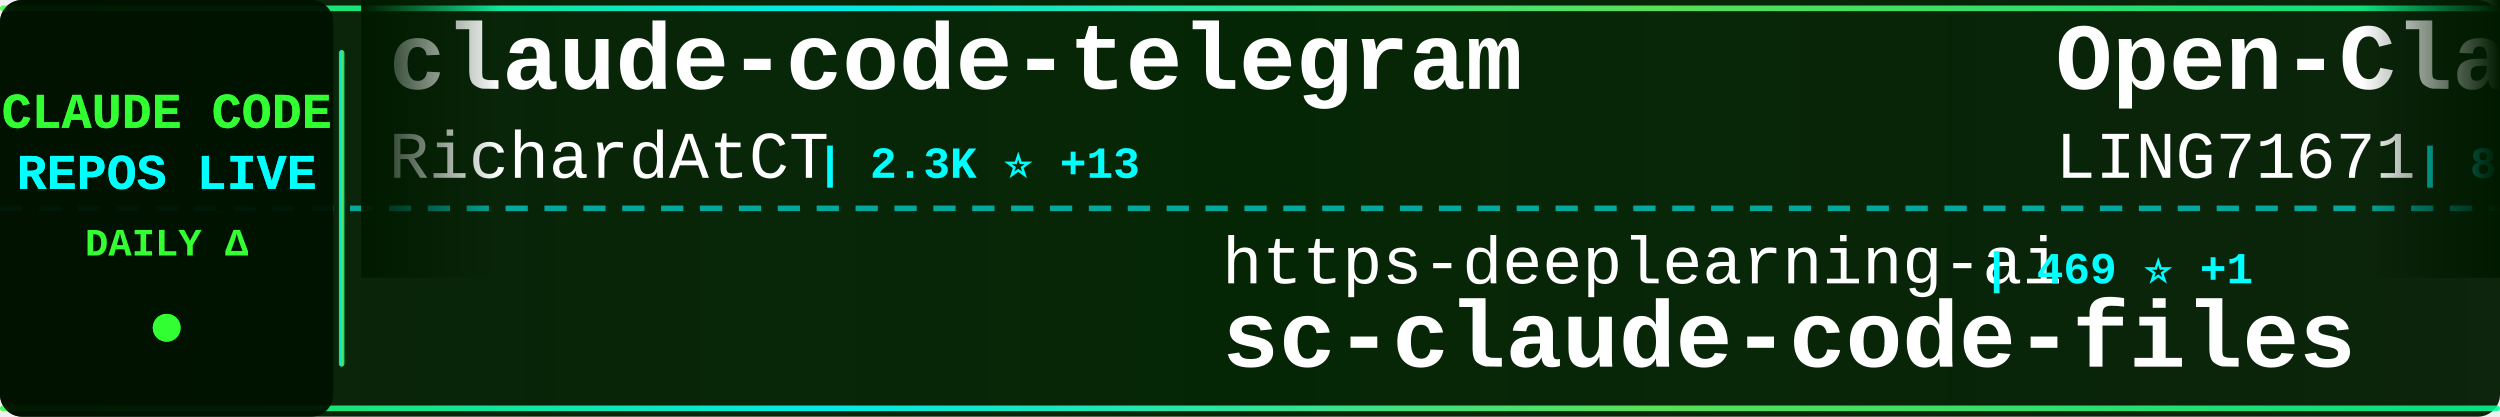
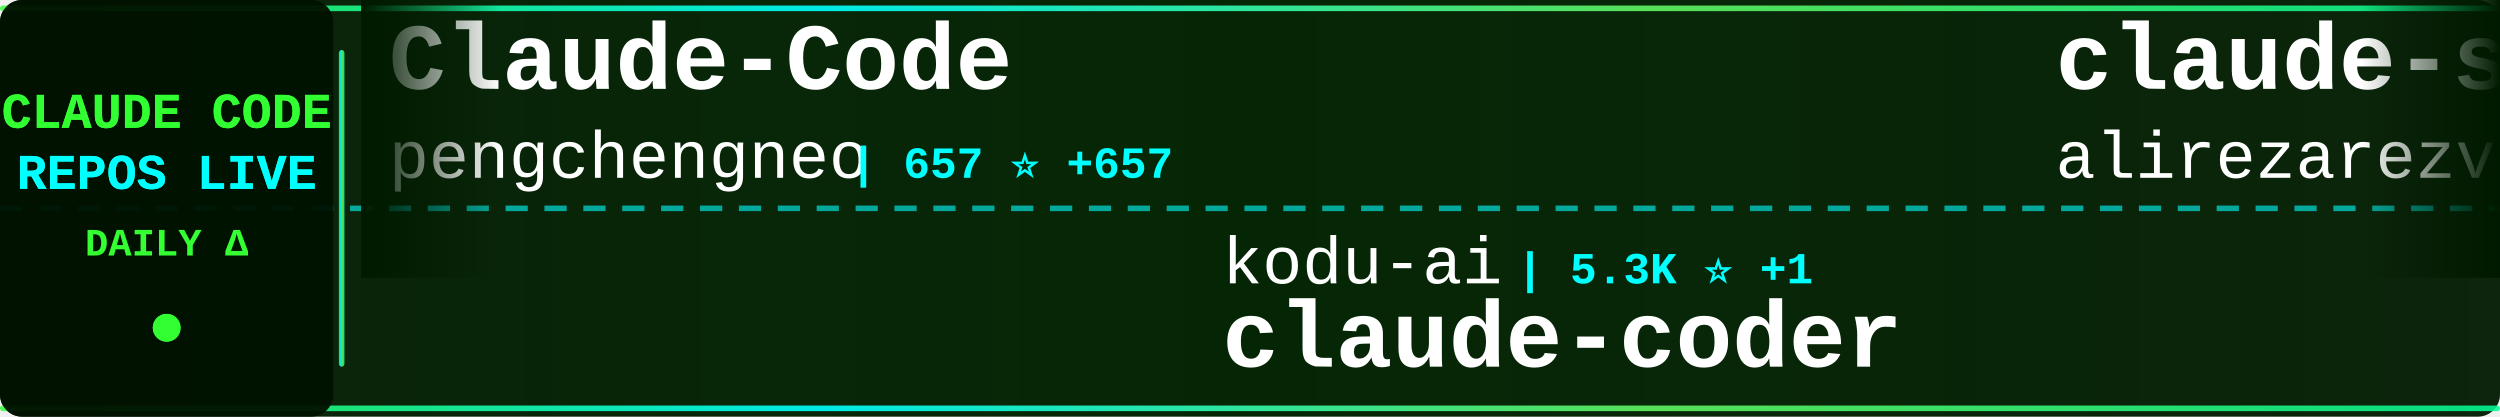
<svg xmlns="http://www.w3.org/2000/svg" width="900" height="150">
  <defs>
    <linearGradient id="tickerBg" x1="0%" y1="0%" x2="100%" y2="0%">
      <stop offset="0%" style="stop-color:#001a00;stop-opacity:0.95" />
      <stop offset="50%" style="stop-color:#002200;stop-opacity:0.98" />
      <stop offset="100%" style="stop-color:#001a00;stop-opacity:0.95" />
    </linearGradient>
    <linearGradient id="borderGrad" x1="0%" y1="0%" x2="100%" y2="0%">
      <stop offset="0%" style="stop-color:#33ff33;stop-opacity:0.85">
        <animate attributeName="stop-opacity" values="0.85;1;0.85" dur="2s" repeatCount="indefinite" />
      </stop>
      <stop offset="33%" style="stop-color:#00ffff;stop-opacity:0.9">
        <animate attributeName="stop-opacity" values="0.9;1;0.9" dur="2.2s" repeatCount="indefinite" />
      </stop>
      <stop offset="66%" style="stop-color:#66ff66;stop-opacity:0.85">
        <animate attributeName="stop-opacity" values="0.85;1;0.85" dur="1.8s" repeatCount="indefinite" />
      </stop>
      <stop offset="100%" style="stop-color:#00ff99;stop-opacity:0.85">
        <animate attributeName="stop-opacity" values="0.85;1;0.85" dur="2s" repeatCount="indefinite" />
      </stop>
    </linearGradient>
    <filter id="textGlow">
      <feGaussianBlur stdDeviation="0.1" result="coloredBlur" />
      <feMerge>
        <feMergeNode in="coloredBlur" />
        <feMergeNode in="SourceGraphic" />
      </feMerge>
    </filter>
    <filter id="metricGlow">
      <feGaussianBlur stdDeviation="0.2" result="coloredBlur" />
      <feMerge>
        <feMergeNode in="coloredBlur" />
        <feMergeNode in="SourceGraphic" />
      </feMerge>
    </filter>
    <linearGradient id="leftFade" x1="0%" y1="0%" x2="100%" y2="0%">
      <stop offset="0%" style="stop-color:#001a00;stop-opacity:1" />
      <stop offset="100%" style="stop-color:#001a00;stop-opacity:0" />
    </linearGradient>
    <linearGradient id="rightFade" x1="0%" y1="0%" x2="100%" y2="0%">
      <stop offset="0%" style="stop-color:#001a00;stop-opacity:0" />
      <stop offset="100%" style="stop-color:#001a00;stop-opacity:1" />
    </linearGradient>
  </defs>
  <rect width="900" height="150" fill="url(#tickerBg)" rx="8" />
  <rect x="0" y="2" width="900" height="2" fill="url(#borderGrad)" rx="1" />
  <rect x="0" y="146" width="900" height="2" fill="url(#borderGrad)" rx="1" />
  <line x1="0" y1="75" x2="900" y2="75" stroke="#00ffff" stroke-width="2" stroke-dasharray="8 6" opacity="0.6" />
  <rect x="0" y="0" width="120" height="150" fill="#001100" opacity="0.95" rx="8" />
  <text x="60" y="46" font-family="'Courier New', monospace" font-size="18" font-weight="bold" fill="#33ff33" text-anchor="middle" filter="url(#textGlow)">
    CLAUDE CODE
  </text>
  <text x="60" y="68" font-family="'Courier New', monospace" font-size="18" font-weight="bold" fill="#00ffff" text-anchor="middle" filter="url(#textGlow)">
    REPOS LIVE
  </text>
  <text x="60" y="92" font-family="'Courier New', monospace" font-size="14" font-weight="bold" fill="#33ff33" text-anchor="middle">
    DAILY Δ
  </text>
  <circle cx="60" cy="118" r="5" fill="#33ff33" filter="url(#metricGlow)">
    <animate attributeName="r" values="4;6;4" dur="1.5s" repeatCount="indefinite" />
    <animate attributeName="opacity" values="0.6;1;0.6" dur="1.5s" repeatCount="indefinite" />
  </circle>
  <rect x="122" y="18" width="2" height="114" fill="url(#borderGrad)" rx="1" />
  <clipPath id="tickerClip">
    <rect x="130" y="0" width="770" height="150" />
  </clipPath>
  <g clip-path="url(#tickerClip)">
    <g id="tickerItems">
      <animateTransform attributeName="transform" attributeType="XML" type="translate" from="0 0" to="-3000 0" dur="54s" repeatCount="indefinite" />
      <g transform="translate(0, 0)">
-         <text x="140" y="32" font-family="'Courier New', monospace" font-size="34" font-weight="bold" fill="#ffffff">claude-code-telegram</text>
-         <text x="140" y="64" font-family="'Courier New', monospace" font-size="24" font-weight="normal" fill="#ffffff" opacity="1.0">RichardAtCT</text>
-         <text x="294" y="64" font-family="'Courier New', monospace" font-size="16" font-weight="bold" fill="#00ffff"> | 2.3K ⭐ +13</text>
+         <text x="140" y="32" font-family="'Courier New', monospace" font-size="34" font-weight="bold" fill="#ffffff">Claude-Code</text>
+         <text x="140" y="64" font-family="'Courier New', monospace" font-size="24" font-weight="normal" fill="#ffffff" opacity="1.0">pengchengneo</text>
+         <text x="306" y="64" font-family="'Courier New', monospace" font-size="16" font-weight="bold" fill="#00ffff"> | 657 ⭐ +657</text>
      </g>
      <g transform="translate(300, 0)">
-         <text x="140" y="102" font-family="'Courier New', monospace" font-size="24" font-weight="normal" fill="#ffffff" opacity="1.0">https-deeplearning-ai</text>
-         <text x="414" y="102" font-family="'Courier New', monospace" font-size="16" font-weight="bold" fill="#00ffff"> | 469 ⭐ +1</text>
-         <text x="140" y="132" font-family="'Courier New', monospace" font-size="34" font-weight="bold" fill="#ffffff">sc-claude-code-files</text>
+         <text x="140" y="102" font-family="'Courier New', monospace" font-size="24" font-weight="normal" fill="#ffffff" opacity="1.0">kodu-ai</text>
+         <text x="246" y="102" font-family="'Courier New', monospace" font-size="16" font-weight="bold" fill="#00ffff"> | 5.3K ⭐ +1</text>
+         <text x="140" y="132" font-family="'Courier New', monospace" font-size="34" font-weight="bold" fill="#ffffff">claude-coder</text>
      </g>
      <g transform="translate(600, 0)">
-         <text x="140" y="32" font-family="'Courier New', monospace" font-size="34" font-weight="bold" fill="#ffffff">Open-ClaudeCode</text>
-         <text x="140" y="64" font-family="'Courier New', monospace" font-size="24" font-weight="normal" fill="#ffffff" opacity="1.0">LING71671</text>
-         <text x="270" y="64" font-family="'Courier New', monospace" font-size="16" font-weight="bold" fill="#00ffff"> | 80 ⭐ +80</text>
+         <text x="140" y="32" font-family="'Courier New', monospace" font-size="34" font-weight="bold" fill="#ffffff">claude-skills</text>
+         <text x="140" y="64" font-family="'Courier New', monospace" font-size="24" font-weight="normal" fill="#ffffff" opacity="1.0">alirezarezvani</text>
+         <text x="330" y="64" font-family="'Courier New', monospace" font-size="16" font-weight="bold" fill="#00ffff"> | 8.5K ⭐ +246</text>
      </g>
      <g transform="translate(900, 0)">
-         <text x="140" y="102" font-family="'Courier New', monospace" font-size="24" font-weight="normal" fill="#ffffff" opacity="1.0">frankbria</text>
-         <text x="270" y="102" font-family="'Courier New', monospace" font-size="16" font-weight="bold" fill="#00ffff"> | 8.3K ⭐ +40</text>
-         <text x="140" y="132" font-family="'Courier New', monospace" font-size="34" font-weight="bold" fill="#ffffff">ralph-claude-code</text>
+         <text x="140" y="102" font-family="'Courier New', monospace" font-size="24" font-weight="normal" fill="#ffffff" opacity="1.0">nishimoto265</text>
+         <text x="306" y="102" font-family="'Courier New', monospace" font-size="16" font-weight="bold" fill="#00ffff"> | 495 ⭐</text>
+         <text x="140" y="132" font-family="'Courier New', monospace" font-size="34" font-weight="bold" fill="#ffffff">Claude-Code-Communicatio...</text>
      </g>
      <g transform="translate(1200, 0)">
-         <text x="140" y="32" font-family="'Courier New', monospace" font-size="34" font-weight="bold" fill="#ffffff">claude-code-security-rev...</text>
+         <text x="140" y="32" font-family="'Courier New', monospace" font-size="34" font-weight="bold" fill="#ffffff">claude-code</text>
        <text x="140" y="64" font-family="'Courier New', monospace" font-size="24" font-weight="normal" fill="#ffffff" opacity="1.0">anthropics</text>
-         <text x="282" y="64" font-family="'Courier New', monospace" font-size="16" font-weight="bold" fill="#00ffff"> | 4.1K ⭐ +20</text>
+         <text x="282" y="64" font-family="'Courier New', monospace" font-size="16" font-weight="bold" fill="#00ffff"> | 94.8K ⭐ +10.1K</text>
      </g>
      <g transform="translate(1500, 0)">
-         <text x="140" y="102" font-family="'Courier New', monospace" font-size="24" font-weight="normal" fill="#ffffff" opacity="1.0">alirezarezvani</text>
-         <text x="330" y="102" font-family="'Courier New', monospace" font-size="16" font-weight="bold" fill="#00ffff"> | 8.4K ⭐ +243</text>
-         <text x="140" y="132" font-family="'Courier New', monospace" font-size="34" font-weight="bold" fill="#ffffff">claude-skills</text>
+         <text x="140" y="102" font-family="'Courier New', monospace" font-size="24" font-weight="normal" fill="#ffffff" opacity="1.0">OneRedOak</text>
+         <text x="270" y="102" font-family="'Courier New', monospace" font-size="16" font-weight="bold" fill="#00ffff"> | 3.8K ⭐ +6</text>
+         <text x="140" y="132" font-family="'Courier New', monospace" font-size="34" font-weight="bold" fill="#ffffff">claude-code-workflows</text>
      </g>
      <g transform="translate(1800, 0)">
-         <text x="140" y="32" font-family="'Courier New', monospace" font-size="34" font-weight="bold" fill="#ffffff">learn-claude-code</text>
-         <text x="140" y="64" font-family="'Courier New', monospace" font-size="24" font-weight="normal" fill="#ffffff" opacity="1.0">shareAI-lab</text>
-         <text x="294" y="64" font-family="'Courier New', monospace" font-size="16" font-weight="bold" fill="#00ffff"> | 45.4K ⭐ +1.5K</text>
+         <text x="140" y="32" font-family="'Courier New', monospace" font-size="34" font-weight="bold" fill="#ffffff">claude-code</text>
+         <text x="140" y="64" font-family="'Courier New', monospace" font-size="24" font-weight="normal" fill="#ffffff" opacity="1.0">VineeTagarwaL-code</text>
+         <text x="378" y="64" font-family="'Courier New', monospace" font-size="16" font-weight="bold" fill="#00ffff"> | 201 ⭐ +201</text>
      </g>
      <g transform="translate(2100, 0)">
-         <text x="140" y="102" font-family="'Courier New', monospace" font-size="24" font-weight="normal" fill="#ffffff" opacity="1.0">darcyegb</text>
-         <text x="258" y="102" font-family="'Courier New', monospace" font-size="16" font-weight="bold" fill="#00ffff"> | 636 ⭐ +3</text>
-         <text x="140" y="132" font-family="'Courier New', monospace" font-size="34" font-weight="bold" fill="#ffffff">ClaudeCodeAgents</text>
+         <text x="140" y="102" font-family="'Courier New', monospace" font-size="24" font-weight="normal" fill="#ffffff" opacity="1.0">rohitg00</text>
+         <text x="258" y="102" font-family="'Courier New', monospace" font-size="16" font-weight="bold" fill="#00ffff"> | 985 ⭐ +18</text>
+         <text x="140" y="132" font-family="'Courier New', monospace" font-size="34" font-weight="bold" fill="#ffffff">awesome-claude-code-tool...</text>
      </g>
      <g transform="translate(2400, 0)">
-         <text x="140" y="32" font-family="'Courier New', monospace" font-size="34" font-weight="bold" fill="#ffffff">Auto-claude-code-researc...</text>
-         <text x="140" y="64" font-family="'Courier New', monospace" font-size="24" font-weight="normal" fill="#ffffff" opacity="1.0">wanshuiyin</text>
-         <text x="282" y="64" font-family="'Courier New', monospace" font-size="16" font-weight="bold" fill="#00ffff"> | 5.0K ⭐ +161</text>
+         <text x="140" y="32" font-family="'Courier New', monospace" font-size="34" font-weight="bold" fill="#ffffff">claude-code-sub-agents</text>
+         <text x="140" y="64" font-family="'Courier New', monospace" font-size="24" font-weight="normal" fill="#ffffff" opacity="1.0">lst97</text>
+         <text x="222" y="64" font-family="'Courier New', monospace" font-size="16" font-weight="bold" fill="#00ffff"> | 1.5K ⭐ +7</text>
      </g>
      <g transform="translate(2700, 0)">
-         <text x="140" y="102" font-family="'Courier New', monospace" font-size="24" font-weight="normal" fill="#ffffff" opacity="1.0">obra</text>
-         <text x="210" y="102" font-family="'Courier New', monospace" font-size="16" font-weight="bold" fill="#00ffff"> | 128.4K ⭐ +2.5K</text>
-         <text x="140" y="132" font-family="'Courier New', monospace" font-size="34" font-weight="bold" fill="#ffffff">superpowers</text>
+         <text x="140" y="102" font-family="'Courier New', monospace" font-size="24" font-weight="normal" fill="#ffffff" opacity="1.0">anthropics</text>
+         <text x="282" y="102" font-family="'Courier New', monospace" font-size="16" font-weight="bold" fill="#00ffff"> | 4.1K ⭐ +20</text>
+         <text x="140" y="132" font-family="'Courier New', monospace" font-size="34" font-weight="bold" fill="#ffffff">claude-code-security-rev...</text>
      </g>
      <g transform="translate(3000, 0)">
-         <text x="140" y="32" font-family="'Courier New', monospace" font-size="34" font-weight="bold" fill="#ffffff">claude-code-telegram</text>
-         <text x="140" y="64" font-family="'Courier New', monospace" font-size="24" font-weight="normal" fill="#ffffff" opacity="1.0">RichardAtCT</text>
-         <text x="294" y="64" font-family="'Courier New', monospace" font-size="16" font-weight="bold" fill="#00ffff"> | 2.3K ⭐ +13</text>
+         <text x="140" y="32" font-family="'Courier New', monospace" font-size="34" font-weight="bold" fill="#ffffff">Claude-Code</text>
+         <text x="140" y="64" font-family="'Courier New', monospace" font-size="24" font-weight="normal" fill="#ffffff" opacity="1.0">pengchengneo</text>
+         <text x="306" y="64" font-family="'Courier New', monospace" font-size="16" font-weight="bold" fill="#00ffff"> | 657 ⭐ +657</text>
      </g>
      <g transform="translate(3300, 0)">
-         <text x="140" y="102" font-family="'Courier New', monospace" font-size="24" font-weight="normal" fill="#ffffff" opacity="1.0">https-deeplearning-ai</text>
-         <text x="414" y="102" font-family="'Courier New', monospace" font-size="16" font-weight="bold" fill="#00ffff"> | 469 ⭐ +1</text>
-         <text x="140" y="132" font-family="'Courier New', monospace" font-size="34" font-weight="bold" fill="#ffffff">sc-claude-code-files</text>
+         <text x="140" y="102" font-family="'Courier New', monospace" font-size="24" font-weight="normal" fill="#ffffff" opacity="1.0">kodu-ai</text>
+         <text x="246" y="102" font-family="'Courier New', monospace" font-size="16" font-weight="bold" fill="#00ffff"> | 5.3K ⭐ +1</text>
+         <text x="140" y="132" font-family="'Courier New', monospace" font-size="34" font-weight="bold" fill="#ffffff">claude-coder</text>
      </g>
      <g transform="translate(3600, 0)">
-         <text x="140" y="32" font-family="'Courier New', monospace" font-size="34" font-weight="bold" fill="#ffffff">Open-ClaudeCode</text>
-         <text x="140" y="64" font-family="'Courier New', monospace" font-size="24" font-weight="normal" fill="#ffffff" opacity="1.0">LING71671</text>
-         <text x="270" y="64" font-family="'Courier New', monospace" font-size="16" font-weight="bold" fill="#00ffff"> | 80 ⭐ +80</text>
+         <text x="140" y="32" font-family="'Courier New', monospace" font-size="34" font-weight="bold" fill="#ffffff">claude-skills</text>
+         <text x="140" y="64" font-family="'Courier New', monospace" font-size="24" font-weight="normal" fill="#ffffff" opacity="1.0">alirezarezvani</text>
+         <text x="330" y="64" font-family="'Courier New', monospace" font-size="16" font-weight="bold" fill="#00ffff"> | 8.5K ⭐ +246</text>
      </g>
      <g transform="translate(3900, 0)">
-         <text x="140" y="102" font-family="'Courier New', monospace" font-size="24" font-weight="normal" fill="#ffffff" opacity="1.0">frankbria</text>
-         <text x="270" y="102" font-family="'Courier New', monospace" font-size="16" font-weight="bold" fill="#00ffff"> | 8.3K ⭐ +40</text>
-         <text x="140" y="132" font-family="'Courier New', monospace" font-size="34" font-weight="bold" fill="#ffffff">ralph-claude-code</text>
+         <text x="140" y="102" font-family="'Courier New', monospace" font-size="24" font-weight="normal" fill="#ffffff" opacity="1.0">nishimoto265</text>
+         <text x="306" y="102" font-family="'Courier New', monospace" font-size="16" font-weight="bold" fill="#00ffff"> | 495 ⭐</text>
+         <text x="140" y="132" font-family="'Courier New', monospace" font-size="34" font-weight="bold" fill="#ffffff">Claude-Code-Communicatio...</text>
      </g>
    </g>
  </g>
  <rect x="130" y="0" width="50" height="100" fill="url(#leftFade)" />
  <rect x="850" y="0" width="50" height="100" fill="url(#rightFade)" />
</svg>
